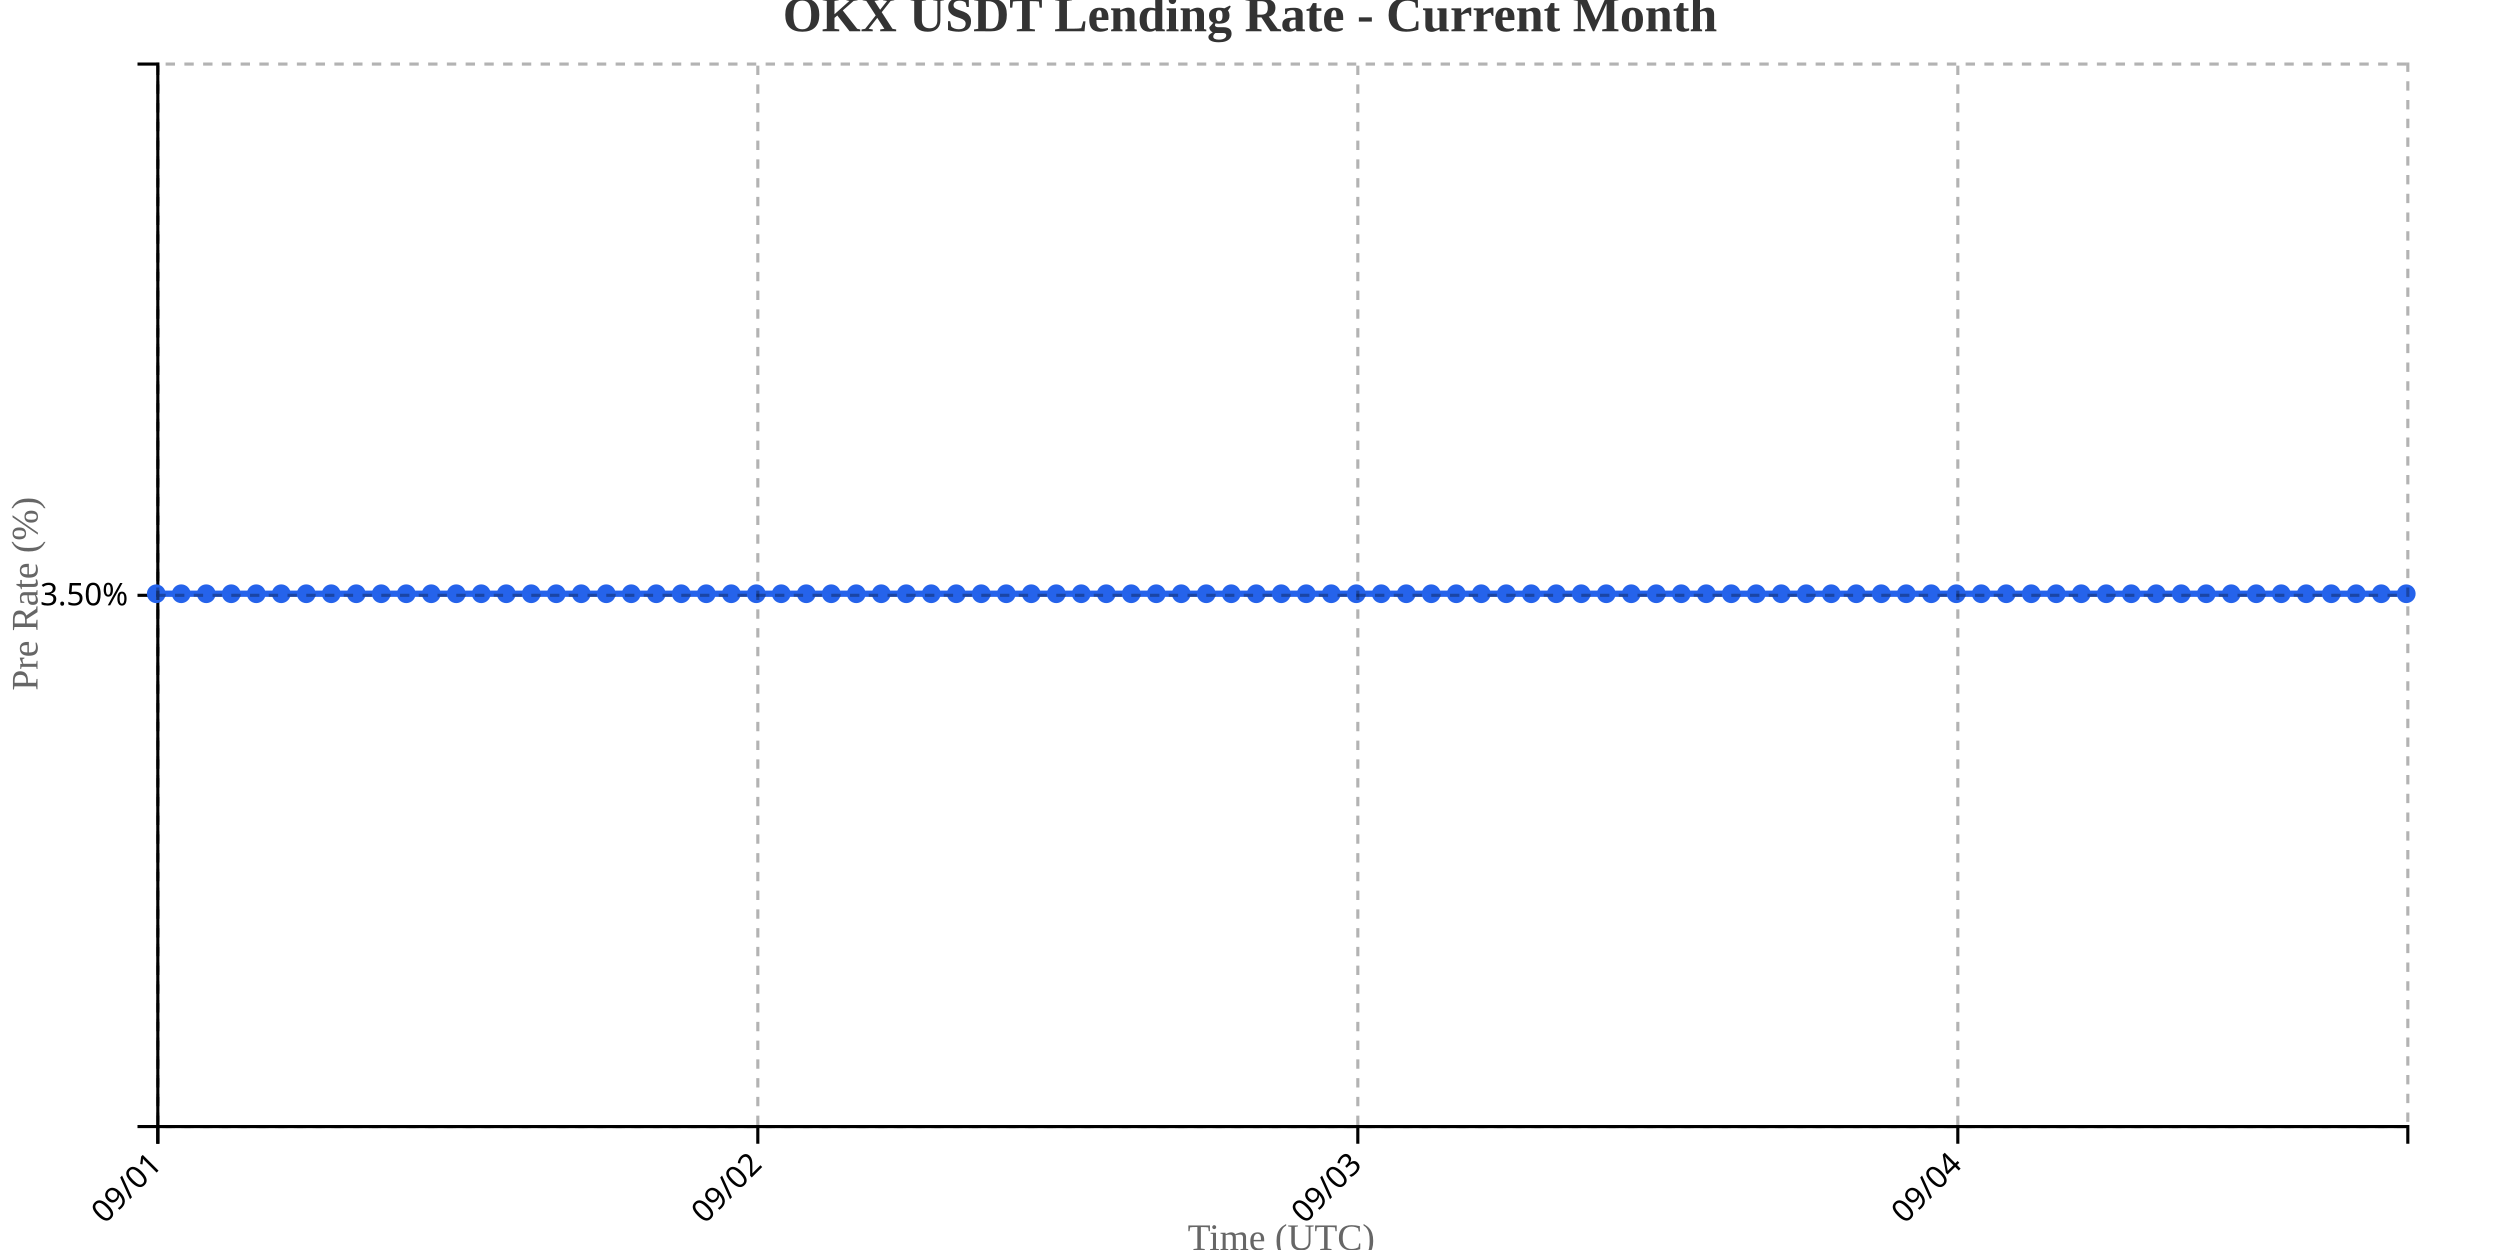
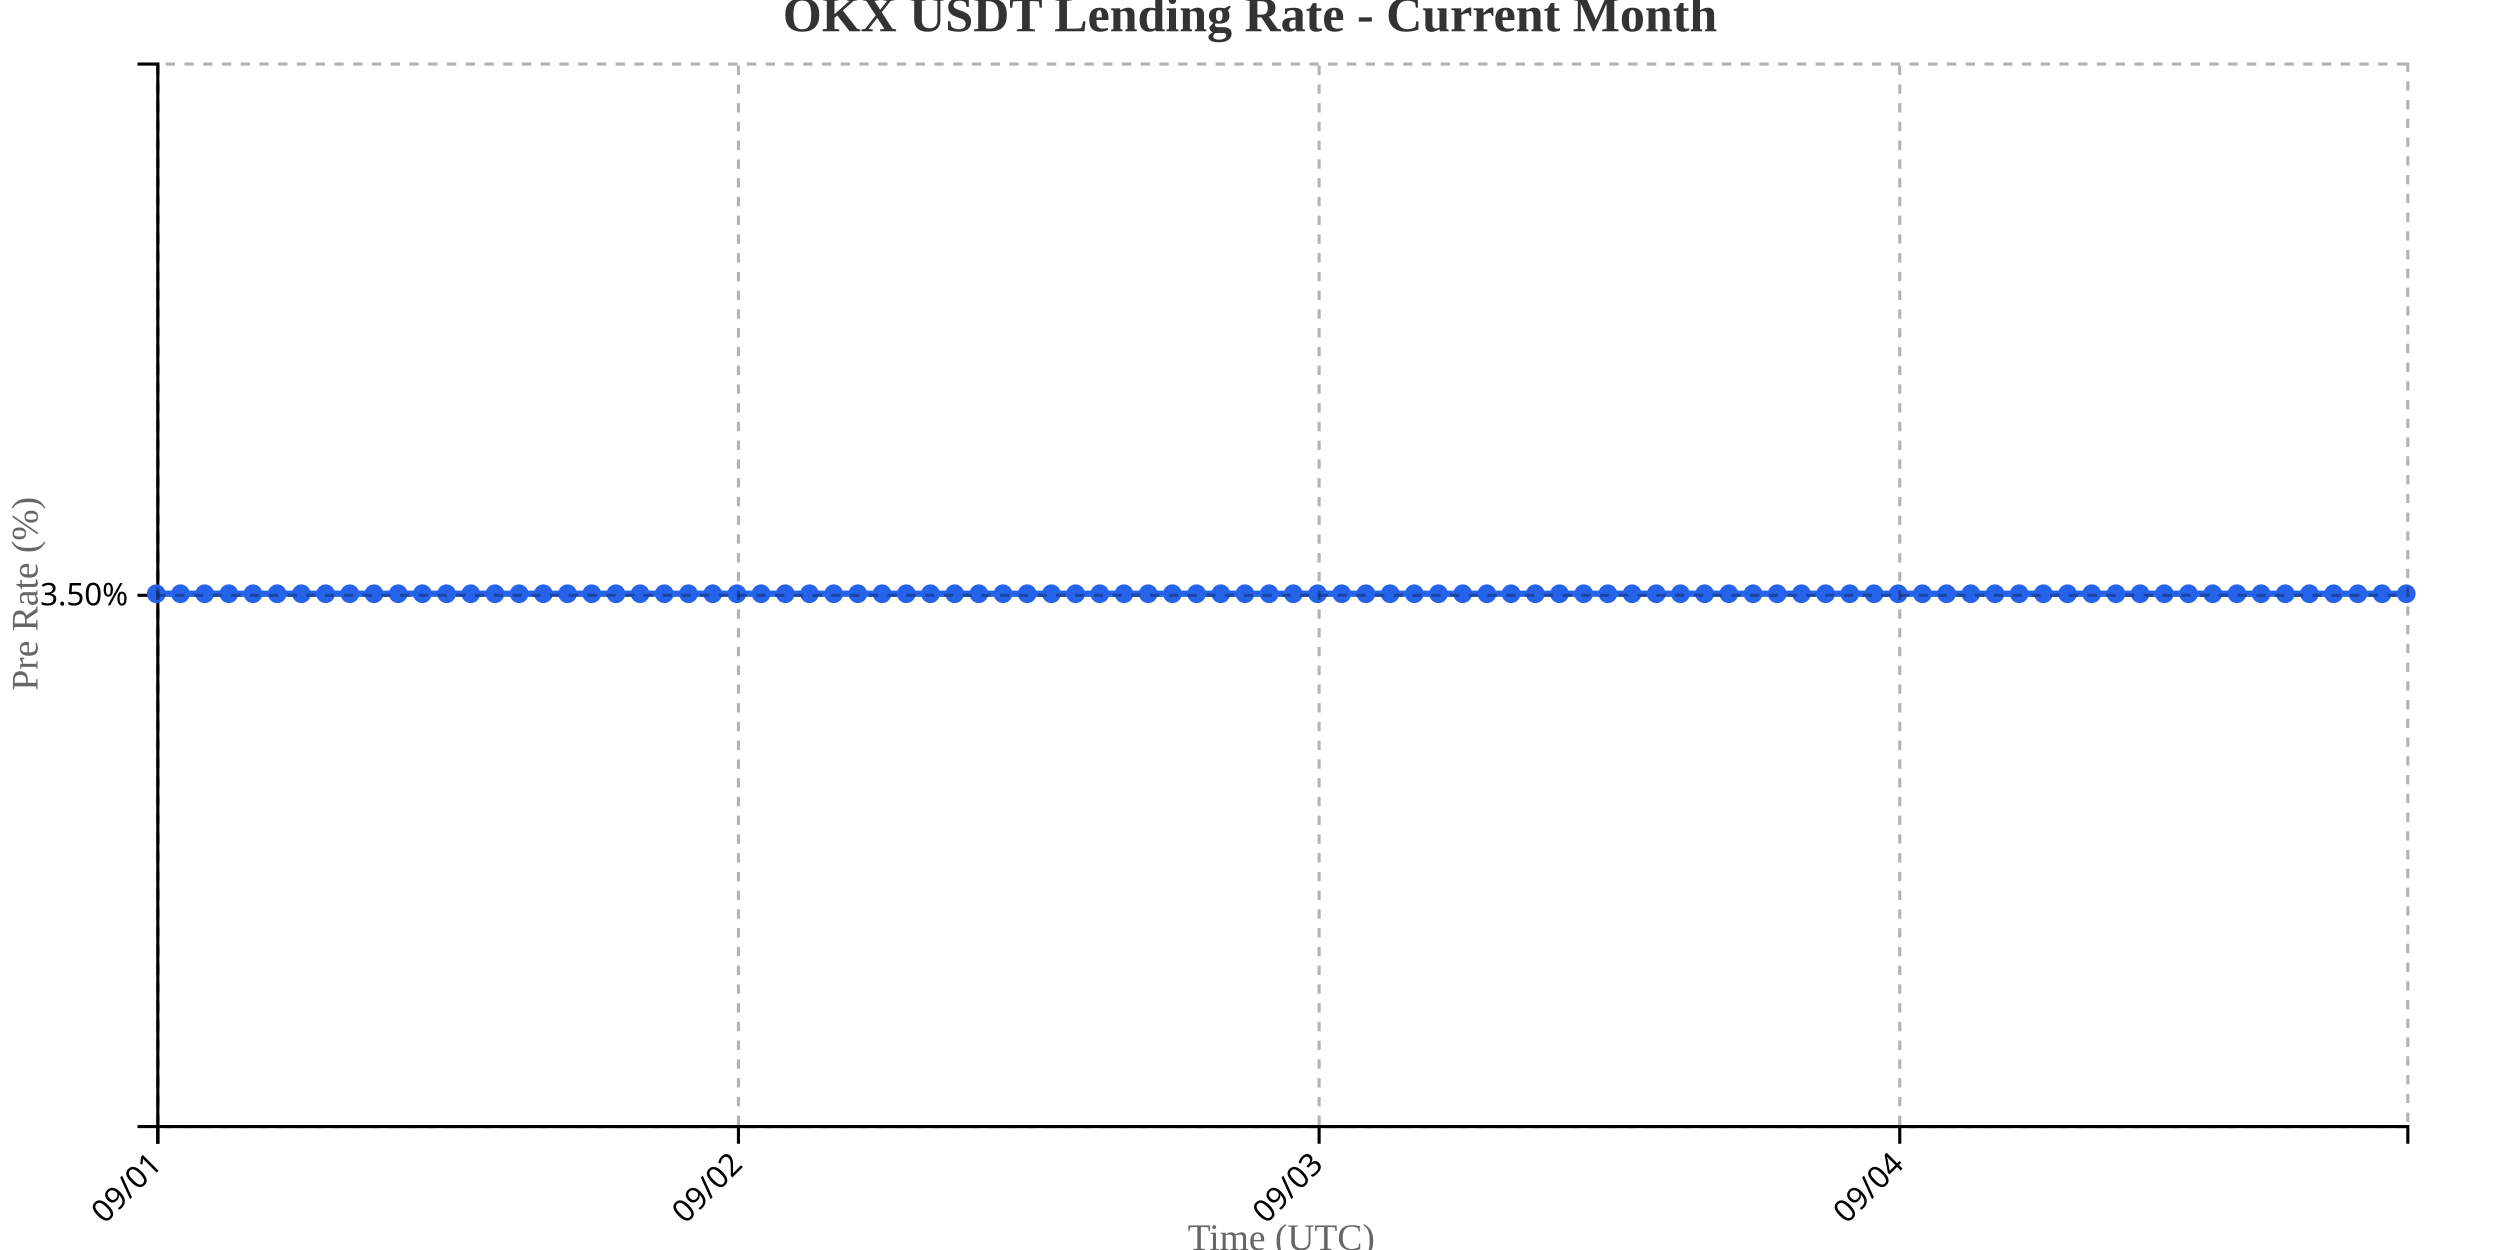
<svg xmlns="http://www.w3.org/2000/svg" width="800" height="400">
  <g transform="translate(50,20)">
    <g transform="translate(0,340)" fill="none" font-size="10" font-family="sans-serif" text-anchor="middle">
      <path class="domain" stroke="currentColor" d="M0.5,6V0.5H720.5V6" />
      <g class="tick" opacity="1" transform="translate(0.5,0)">
        <line stroke="currentColor" y2="6" />
        <text fill="currentColor" y="9" dy=".15em" style="text-anchor: end;" dx="-.8em" transform="rotate(-45)">09/01</text>
      </g>
-       <g class="tick" opacity="1" transform="translate(192.5,0)">
+       <g class="tick" opacity="1" transform="translate(186.3065,0)">
        <line stroke="currentColor" y2="6" />
        <text fill="currentColor" y="9" dy=".15em" style="text-anchor: end;" dx="-.8em" transform="rotate(-45)">09/02</text>
      </g>
-       <g class="tick" opacity="1" transform="translate(384.5,0)">
+       <g class="tick" opacity="1" transform="translate(372.1129,0)">
        <line stroke="currentColor" y2="6" />
        <text fill="currentColor" y="9" dy=".15em" style="text-anchor: end;" dx="-.8em" transform="rotate(-45)">09/03</text>
      </g>
-       <g class="tick" opacity="1" transform="translate(576.5,0)">
+       <g class="tick" opacity="1" transform="translate(557.9194,0)">
        <line stroke="currentColor" y2="6" />
        <text fill="currentColor" y="9" dy=".15em" style="text-anchor: end;" dx="-.8em" transform="rotate(-45)">09/04</text>
      </g>
    </g>
    <g fill="none" font-size="10" font-family="sans-serif" text-anchor="end">
      <path class="domain" stroke="currentColor" d="M-6,340.5H0.5V0.5H-6" />
      <g class="tick" opacity="1" transform="translate(0,170.5)">
        <line stroke="currentColor" x2="-6" />
        <text fill="currentColor" x="-9" dy="0.32em">3.50%</text>
      </g>
    </g>
    <text transform="rotate(-90)" y="-50" x="-170" dy="1em" style="text-anchor: middle; font-size: 12px; fill: #666;">Pre Rate (%)</text>
    <text transform="translate(360, 380)" style="text-anchor: middle; font-size: 12px; fill: #666;">Time (UTC)</text>
-     <path fill="none" stroke="#2563eb" stroke-width="2" d="M0,170C2.667,170,5.333,170,8,170C10.667,170,13.333,170,16,170C18.667,170,21.333,170,24,170C26.667,170,29.333,170,32,170C34.667,170,37.333,170,40,170C42.667,170,45.333,170,48,170C50.667,170,53.333,170,56,170C58.667,170,61.333,170,64,170C66.667,170,69.333,170,72,170C74.667,170,77.333,170,80,170C82.667,170,85.333,170,88,170C90.667,170,93.333,170,96,170C98.667,170,101.333,170,104,170C106.667,170,109.333,170,112,170C114.667,170,117.333,170,120,170C122.667,170,125.333,170,128,170C130.667,170,133.333,170,136,170C138.667,170,141.333,170,144,170C146.667,170,149.333,170,152,170C154.667,170,157.333,170,160,170C162.667,170,165.333,170,168,170C170.667,170,173.333,170,176,170C178.667,170,181.333,170,184,170C186.667,170,189.333,170,192,170C194.667,170,197.333,170,200,170C202.667,170,205.333,170,208,170C210.667,170,213.333,170,216,170C218.667,170,221.333,170,224,170C226.667,170,229.333,170,232,170C234.667,170,237.333,170,240,170C242.667,170,245.333,170,248,170C250.667,170,253.333,170,256,170C258.667,170,261.333,170,264,170C266.667,170,269.333,170,272,170C274.667,170,277.333,170,280,170C282.667,170,285.333,170,288,170C290.667,170,293.333,170,296,170C298.667,170,301.333,170,304,170C306.667,170,309.333,170,312,170C314.667,170,317.333,170,320,170C322.667,170,325.333,170,328,170C330.667,170,333.333,170,336,170C338.667,170,341.333,170,344,170C346.667,170,349.333,170,352,170C354.667,170,357.333,170,360,170C362.667,170,365.333,170,368,170C370.667,170,373.333,170,376,170C378.667,170,381.333,170,384,170C386.667,170,389.333,170,392,170C394.667,170,397.333,170,400,170C402.667,170,405.333,170,408,170C410.667,170,413.333,170,416,170C418.667,170,421.333,170,424,170C426.667,170,429.333,170,432,170C434.667,170,437.333,170,440,170C442.667,170,445.333,170,448,170C450.667,170,453.333,170,456,170C458.667,170,461.333,170,464,170C466.667,170,469.333,170,472,170C474.667,170,477.333,170,480,170C482.667,170,485.333,170,488,170C490.667,170,493.333,170,496,170C498.667,170,501.333,170,504,170C506.667,170,509.333,170,512,170C514.667,170,517.333,170,520,170C522.667,170,525.333,170,528,170C530.667,170,533.333,170,536,170C538.667,170,541.333,170,544,170C546.667,170,549.333,170,552,170C554.667,170,557.333,170,560,170C562.667,170,565.333,170,568,170C570.667,170,573.333,170,576,170C578.667,170,581.333,170,584,170C586.667,170,589.333,170,592,170C594.667,170,597.333,170,600,170C602.667,170,605.333,170,608,170C610.667,170,613.333,170,616,170C618.667,170,621.333,170,624,170C626.667,170,629.333,170,632,170C634.667,170,637.333,170,640,170C642.667,170,645.333,170,648,170C650.667,170,653.333,170,656,170C658.667,170,661.333,170,664,170C666.667,170,669.333,170,672,170C674.667,170,677.333,170,680,170C682.667,170,685.333,170,688,170C690.667,170,693.333,170,696,170C698.667,170,701.333,170,704,170C706.667,170,709.333,170,712,170C714.667,170,717.333,170,720,170" />
+     <path fill="none" stroke="#2563eb" stroke-width="2" d="M0,170C2.581,170,5.161,170,7.742,170C10.323,170,12.903,170,15.484,170C18.065,170,20.645,170,23.226,170C25.806,170,28.387,170,30.968,170C33.548,170,36.129,170,38.71,170C41.29,170,43.871,170,46.452,170C49.032,170,51.613,170,54.194,170C56.774,170,59.355,170,61.935,170C64.516,170,67.097,170,69.677,170C72.258,170,74.839,170,77.419,170C80,170,82.581,170,85.161,170C87.742,170,90.323,170,92.903,170C95.484,170,98.065,170,100.645,170C103.226,170,105.806,170,108.387,170C110.968,170,113.548,170,116.129,170C118.71,170,121.29,170,123.871,170C126.452,170,129.032,170,131.613,170C134.194,170,136.774,170,139.355,170C141.935,170,144.516,170,147.097,170C149.677,170,152.258,170,154.839,170C157.419,170,160,170,162.581,170C165.161,170,167.742,170,170.323,170C172.903,170,175.484,170,178.065,170C180.645,170,183.226,170,185.806,170C188.387,170,190.968,170,193.548,170C196.129,170,198.71,170,201.29,170C203.871,170,206.452,170,209.032,170C211.613,170,214.194,170,216.774,170C219.355,170,221.935,170,224.516,170C227.097,170,229.677,170,232.258,170C234.839,170,237.419,170,240,170C242.581,170,245.161,170,247.742,170C250.323,170,252.903,170,255.484,170C258.065,170,260.645,170,263.226,170C265.806,170,268.387,170,270.968,170C273.548,170,276.129,170,278.71,170C281.29,170,283.871,170,286.452,170C289.032,170,291.613,170,294.194,170C296.774,170,299.355,170,301.935,170C304.516,170,307.097,170,309.677,170C312.258,170,314.839,170,317.419,170C320,170,322.581,170,325.161,170C327.742,170,330.323,170,332.903,170C335.484,170,338.065,170,340.645,170C343.226,170,345.806,170,348.387,170C350.968,170,353.548,170,356.129,170C358.71,170,361.29,170,363.871,170C366.452,170,369.032,170,371.613,170C374.194,170,376.774,170,379.355,170C381.935,170,384.516,170,387.097,170C389.677,170,392.258,170,394.839,170C397.419,170,400,170,402.581,170C405.161,170,407.742,170,410.323,170C412.903,170,415.484,170,418.065,170C420.645,170,423.226,170,425.806,170C428.387,170,430.968,170,433.548,170C436.129,170,438.71,170,441.29,170C443.871,170,446.452,170,449.032,170C451.613,170,454.194,170,456.774,170C459.355,170,461.935,170,464.516,170C467.097,170,469.677,170,472.258,170C474.839,170,477.419,170,480,170C482.581,170,485.161,170,487.742,170C490.323,170,492.903,170,495.484,170C498.065,170,500.645,170,503.226,170C505.806,170,508.387,170,510.968,170C513.548,170,516.129,170,518.71,170C521.29,170,523.871,170,526.452,170C529.032,170,531.613,170,534.194,170C536.774,170,539.355,170,541.935,170C544.516,170,547.097,170,549.677,170C552.258,170,554.839,170,557.419,170C560,170,562.581,170,565.161,170C567.742,170,570.323,170,572.903,170C575.484,170,578.065,170,580.645,170C583.226,170,585.806,170,588.387,170C590.968,170,593.548,170,596.129,170C598.71,170,601.29,170,603.871,170C606.452,170,609.032,170,611.613,170C614.194,170,616.774,170,619.355,170C621.935,170,624.516,170,627.097,170C629.677,170,632.258,170,634.839,170C637.419,170,640,170,642.581,170C645.161,170,647.742,170,650.323,170C652.903,170,655.484,170,658.065,170C660.645,170,663.226,170,665.806,170C668.387,170,670.968,170,673.548,170C676.129,170,678.71,170,681.29,170C683.871,170,686.452,170,689.032,170C691.613,170,694.194,170,696.774,170C699.355,170,701.935,170,704.516,170C707.097,170,709.677,170,712.258,170C714.839,170,717.419,170,720,170" />
    <circle class="dot" cx="0" cy="170" r="3" fill="#2563eb" />
-     <circle class="dot" cx="8" cy="170" r="3" fill="#2563eb" />
-     <circle class="dot" cx="16" cy="170" r="3" fill="#2563eb" />
-     <circle class="dot" cx="24" cy="170" r="3" fill="#2563eb" />
-     <circle class="dot" cx="32" cy="170" r="3" fill="#2563eb" />
-     <circle class="dot" cx="40" cy="170" r="3" fill="#2563eb" />
-     <circle class="dot" cx="48" cy="170" r="3" fill="#2563eb" />
-     <circle class="dot" cx="56" cy="170" r="3" fill="#2563eb" />
-     <circle class="dot" cx="64" cy="170" r="3" fill="#2563eb" />
-     <circle class="dot" cx="72" cy="170" r="3" fill="#2563eb" />
-     <circle class="dot" cx="80" cy="170" r="3" fill="#2563eb" />
-     <circle class="dot" cx="88" cy="170" r="3" fill="#2563eb" />
-     <circle class="dot" cx="96" cy="170" r="3" fill="#2563eb" />
-     <circle class="dot" cx="104" cy="170" r="3" fill="#2563eb" />
-     <circle class="dot" cx="112" cy="170" r="3" fill="#2563eb" />
-     <circle class="dot" cx="120" cy="170" r="3" fill="#2563eb" />
-     <circle class="dot" cx="128" cy="170" r="3" fill="#2563eb" />
-     <circle class="dot" cx="136" cy="170" r="3" fill="#2563eb" />
-     <circle class="dot" cx="144" cy="170" r="3" fill="#2563eb" />
-     <circle class="dot" cx="152" cy="170" r="3" fill="#2563eb" />
-     <circle class="dot" cx="160" cy="170" r="3" fill="#2563eb" />
-     <circle class="dot" cx="168" cy="170" r="3" fill="#2563eb" />
-     <circle class="dot" cx="176" cy="170" r="3" fill="#2563eb" />
-     <circle class="dot" cx="184" cy="170" r="3" fill="#2563eb" />
-     <circle class="dot" cx="192" cy="170" r="3" fill="#2563eb" />
-     <circle class="dot" cx="200" cy="170" r="3" fill="#2563eb" />
-     <circle class="dot" cx="208" cy="170" r="3" fill="#2563eb" />
-     <circle class="dot" cx="216" cy="170" r="3" fill="#2563eb" />
-     <circle class="dot" cx="224" cy="170" r="3" fill="#2563eb" />
-     <circle class="dot" cx="232" cy="170" r="3" fill="#2563eb" />
+     <circle class="dot" cx="7.742" cy="170" r="3" fill="#2563eb" />
+     <circle class="dot" cx="15.484" cy="170" r="3" fill="#2563eb" />
+     <circle class="dot" cx="23.226" cy="170" r="3" fill="#2563eb" />
+     <circle class="dot" cx="30.968" cy="170" r="3" fill="#2563eb" />
+     <circle class="dot" cx="38.71" cy="170" r="3" fill="#2563eb" />
+     <circle class="dot" cx="46.452" cy="170" r="3" fill="#2563eb" />
+     <circle class="dot" cx="54.194" cy="170" r="3" fill="#2563eb" />
+     <circle class="dot" cx="61.935" cy="170" r="3" fill="#2563eb" />
+     <circle class="dot" cx="69.677" cy="170" r="3" fill="#2563eb" />
+     <circle class="dot" cx="77.419" cy="170" r="3" fill="#2563eb" />
+     <circle class="dot" cx="85.161" cy="170" r="3" fill="#2563eb" />
+     <circle class="dot" cx="92.903" cy="170" r="3" fill="#2563eb" />
+     <circle class="dot" cx="100.645" cy="170" r="3" fill="#2563eb" />
+     <circle class="dot" cx="108.387" cy="170" r="3" fill="#2563eb" />
+     <circle class="dot" cx="116.129" cy="170" r="3" fill="#2563eb" />
+     <circle class="dot" cx="123.871" cy="170" r="3" fill="#2563eb" />
+     <circle class="dot" cx="131.613" cy="170" r="3" fill="#2563eb" />
+     <circle class="dot" cx="139.355" cy="170" r="3" fill="#2563eb" />
+     <circle class="dot" cx="147.097" cy="170" r="3" fill="#2563eb" />
+     <circle class="dot" cx="154.839" cy="170" r="3" fill="#2563eb" />
+     <circle class="dot" cx="162.581" cy="170" r="3" fill="#2563eb" />
+     <circle class="dot" cx="170.323" cy="170" r="3" fill="#2563eb" />
+     <circle class="dot" cx="178.065" cy="170" r="3" fill="#2563eb" />
+     <circle class="dot" cx="185.806" cy="170" r="3" fill="#2563eb" />
+     <circle class="dot" cx="193.548" cy="170" r="3" fill="#2563eb" />
+     <circle class="dot" cx="201.29" cy="170" r="3" fill="#2563eb" />
+     <circle class="dot" cx="209.032" cy="170" r="3" fill="#2563eb" />
+     <circle class="dot" cx="216.774" cy="170" r="3" fill="#2563eb" />
+     <circle class="dot" cx="224.516" cy="170" r="3" fill="#2563eb" />
+     <circle class="dot" cx="232.258" cy="170" r="3" fill="#2563eb" />
    <circle class="dot" cx="240" cy="170" r="3" fill="#2563eb" />
-     <circle class="dot" cx="248" cy="170" r="3" fill="#2563eb" />
-     <circle class="dot" cx="256" cy="170" r="3" fill="#2563eb" />
-     <circle class="dot" cx="264" cy="170" r="3" fill="#2563eb" />
-     <circle class="dot" cx="272" cy="170" r="3" fill="#2563eb" />
-     <circle class="dot" cx="280" cy="170" r="3" fill="#2563eb" />
-     <circle class="dot" cx="288" cy="170" r="3" fill="#2563eb" />
-     <circle class="dot" cx="296" cy="170" r="3" fill="#2563eb" />
-     <circle class="dot" cx="304" cy="170" r="3" fill="#2563eb" />
-     <circle class="dot" cx="312" cy="170" r="3" fill="#2563eb" />
-     <circle class="dot" cx="320" cy="170" r="3" fill="#2563eb" />
-     <circle class="dot" cx="328" cy="170" r="3" fill="#2563eb" />
-     <circle class="dot" cx="336" cy="170" r="3" fill="#2563eb" />
-     <circle class="dot" cx="344" cy="170" r="3" fill="#2563eb" />
-     <circle class="dot" cx="352" cy="170" r="3" fill="#2563eb" />
-     <circle class="dot" cx="360" cy="170" r="3" fill="#2563eb" />
-     <circle class="dot" cx="368" cy="170" r="3" fill="#2563eb" />
-     <circle class="dot" cx="376" cy="170" r="3" fill="#2563eb" />
-     <circle class="dot" cx="384" cy="170" r="3" fill="#2563eb" />
-     <circle class="dot" cx="392" cy="170" r="3" fill="#2563eb" />
-     <circle class="dot" cx="400" cy="170" r="3" fill="#2563eb" />
-     <circle class="dot" cx="408" cy="170" r="3" fill="#2563eb" />
-     <circle class="dot" cx="416" cy="170" r="3" fill="#2563eb" />
-     <circle class="dot" cx="424" cy="170" r="3" fill="#2563eb" />
-     <circle class="dot" cx="432" cy="170" r="3" fill="#2563eb" />
-     <circle class="dot" cx="440" cy="170" r="3" fill="#2563eb" />
-     <circle class="dot" cx="448" cy="170" r="3" fill="#2563eb" />
-     <circle class="dot" cx="456" cy="170" r="3" fill="#2563eb" />
-     <circle class="dot" cx="464" cy="170" r="3" fill="#2563eb" />
-     <circle class="dot" cx="472" cy="170" r="3" fill="#2563eb" />
+     <circle class="dot" cx="247.742" cy="170" r="3" fill="#2563eb" />
+     <circle class="dot" cx="255.484" cy="170" r="3" fill="#2563eb" />
+     <circle class="dot" cx="263.226" cy="170" r="3" fill="#2563eb" />
+     <circle class="dot" cx="270.968" cy="170" r="3" fill="#2563eb" />
+     <circle class="dot" cx="278.71" cy="170" r="3" fill="#2563eb" />
+     <circle class="dot" cx="286.452" cy="170" r="3" fill="#2563eb" />
+     <circle class="dot" cx="294.194" cy="170" r="3" fill="#2563eb" />
+     <circle class="dot" cx="301.935" cy="170" r="3" fill="#2563eb" />
+     <circle class="dot" cx="309.677" cy="170" r="3" fill="#2563eb" />
+     <circle class="dot" cx="317.419" cy="170" r="3" fill="#2563eb" />
+     <circle class="dot" cx="325.161" cy="170" r="3" fill="#2563eb" />
+     <circle class="dot" cx="332.903" cy="170" r="3" fill="#2563eb" />
+     <circle class="dot" cx="340.645" cy="170" r="3" fill="#2563eb" />
+     <circle class="dot" cx="348.387" cy="170" r="3" fill="#2563eb" />
+     <circle class="dot" cx="356.129" cy="170" r="3" fill="#2563eb" />
+     <circle class="dot" cx="363.871" cy="170" r="3" fill="#2563eb" />
+     <circle class="dot" cx="371.613" cy="170" r="3" fill="#2563eb" />
+     <circle class="dot" cx="379.355" cy="170" r="3" fill="#2563eb" />
+     <circle class="dot" cx="387.097" cy="170" r="3" fill="#2563eb" />
+     <circle class="dot" cx="394.839" cy="170" r="3" fill="#2563eb" />
+     <circle class="dot" cx="402.581" cy="170" r="3" fill="#2563eb" />
+     <circle class="dot" cx="410.323" cy="170" r="3" fill="#2563eb" />
+     <circle class="dot" cx="418.065" cy="170" r="3" fill="#2563eb" />
+     <circle class="dot" cx="425.806" cy="170" r="3" fill="#2563eb" />
+     <circle class="dot" cx="433.548" cy="170" r="3" fill="#2563eb" />
+     <circle class="dot" cx="441.29" cy="170" r="3" fill="#2563eb" />
+     <circle class="dot" cx="449.032" cy="170" r="3" fill="#2563eb" />
+     <circle class="dot" cx="456.774" cy="170" r="3" fill="#2563eb" />
+     <circle class="dot" cx="464.516" cy="170" r="3" fill="#2563eb" />
+     <circle class="dot" cx="472.258" cy="170" r="3" fill="#2563eb" />
    <circle class="dot" cx="480" cy="170" r="3" fill="#2563eb" />
-     <circle class="dot" cx="488" cy="170" r="3" fill="#2563eb" />
-     <circle class="dot" cx="496" cy="170" r="3" fill="#2563eb" />
-     <circle class="dot" cx="504" cy="170" r="3" fill="#2563eb" />
-     <circle class="dot" cx="512" cy="170" r="3" fill="#2563eb" />
-     <circle class="dot" cx="520" cy="170" r="3" fill="#2563eb" />
-     <circle class="dot" cx="528" cy="170" r="3" fill="#2563eb" />
-     <circle class="dot" cx="536" cy="170" r="3" fill="#2563eb" />
-     <circle class="dot" cx="544" cy="170" r="3" fill="#2563eb" />
-     <circle class="dot" cx="552" cy="170" r="3" fill="#2563eb" />
-     <circle class="dot" cx="560" cy="170" r="3" fill="#2563eb" />
-     <circle class="dot" cx="568" cy="170" r="3" fill="#2563eb" />
-     <circle class="dot" cx="576" cy="170" r="3" fill="#2563eb" />
-     <circle class="dot" cx="584" cy="170" r="3" fill="#2563eb" />
-     <circle class="dot" cx="592" cy="170" r="3" fill="#2563eb" />
-     <circle class="dot" cx="600" cy="170" r="3" fill="#2563eb" />
-     <circle class="dot" cx="608" cy="170" r="3" fill="#2563eb" />
-     <circle class="dot" cx="616" cy="170" r="3" fill="#2563eb" />
-     <circle class="dot" cx="624" cy="170" r="3" fill="#2563eb" />
-     <circle class="dot" cx="632" cy="170" r="3" fill="#2563eb" />
-     <circle class="dot" cx="640" cy="170" r="3" fill="#2563eb" />
-     <circle class="dot" cx="648" cy="170" r="3" fill="#2563eb" />
-     <circle class="dot" cx="656" cy="170" r="3" fill="#2563eb" />
-     <circle class="dot" cx="664" cy="170" r="3" fill="#2563eb" />
-     <circle class="dot" cx="672" cy="170" r="3" fill="#2563eb" />
-     <circle class="dot" cx="680" cy="170" r="3" fill="#2563eb" />
-     <circle class="dot" cx="688" cy="170" r="3" fill="#2563eb" />
-     <circle class="dot" cx="696" cy="170" r="3" fill="#2563eb" />
-     <circle class="dot" cx="704" cy="170" r="3" fill="#2563eb" />
-     <circle class="dot" cx="712" cy="170" r="3" fill="#2563eb" />
+     <circle class="dot" cx="487.742" cy="170" r="3" fill="#2563eb" />
+     <circle class="dot" cx="495.484" cy="170" r="3" fill="#2563eb" />
+     <circle class="dot" cx="503.226" cy="170" r="3" fill="#2563eb" />
+     <circle class="dot" cx="510.968" cy="170" r="3" fill="#2563eb" />
+     <circle class="dot" cx="518.71" cy="170" r="3" fill="#2563eb" />
+     <circle class="dot" cx="526.452" cy="170" r="3" fill="#2563eb" />
+     <circle class="dot" cx="534.194" cy="170" r="3" fill="#2563eb" />
+     <circle class="dot" cx="541.935" cy="170" r="3" fill="#2563eb" />
+     <circle class="dot" cx="549.677" cy="170" r="3" fill="#2563eb" />
+     <circle class="dot" cx="557.419" cy="170" r="3" fill="#2563eb" />
+     <circle class="dot" cx="565.161" cy="170" r="3" fill="#2563eb" />
+     <circle class="dot" cx="572.903" cy="170" r="3" fill="#2563eb" />
+     <circle class="dot" cx="580.645" cy="170" r="3" fill="#2563eb" />
+     <circle class="dot" cx="588.387" cy="170" r="3" fill="#2563eb" />
+     <circle class="dot" cx="596.129" cy="170" r="3" fill="#2563eb" />
+     <circle class="dot" cx="603.871" cy="170" r="3" fill="#2563eb" />
+     <circle class="dot" cx="611.613" cy="170" r="3" fill="#2563eb" />
+     <circle class="dot" cx="619.355" cy="170" r="3" fill="#2563eb" />
+     <circle class="dot" cx="627.097" cy="170" r="3" fill="#2563eb" />
+     <circle class="dot" cx="634.839" cy="170" r="3" fill="#2563eb" />
+     <circle class="dot" cx="642.581" cy="170" r="3" fill="#2563eb" />
+     <circle class="dot" cx="650.323" cy="170" r="3" fill="#2563eb" />
+     <circle class="dot" cx="658.065" cy="170" r="3" fill="#2563eb" />
+     <circle class="dot" cx="665.806" cy="170" r="3" fill="#2563eb" />
+     <circle class="dot" cx="673.548" cy="170" r="3" fill="#2563eb" />
+     <circle class="dot" cx="681.29" cy="170" r="3" fill="#2563eb" />
+     <circle class="dot" cx="689.032" cy="170" r="3" fill="#2563eb" />
+     <circle class="dot" cx="696.774" cy="170" r="3" fill="#2563eb" />
+     <circle class="dot" cx="704.516" cy="170" r="3" fill="#2563eb" />
+     <circle class="dot" cx="712.258" cy="170" r="3" fill="#2563eb" />
    <circle class="dot" cx="720" cy="170" r="3" fill="#2563eb" />
    <g class="grid" transform="translate(0,340)" fill="none" font-size="10" font-family="sans-serif" text-anchor="middle" style="stroke-dasharray: 3,3; opacity: 0.3;">
      <path class="domain" stroke="currentColor" d="M0.5,-340V0.5H720.5V-340" />
      <g class="tick" opacity="1" transform="translate(0.5,0)">
        <line stroke="currentColor" y2="-340" />
        <text fill="currentColor" y="3" dy="0.71em" />
      </g>
-       <g class="tick" opacity="1" transform="translate(192.5,0)">
+       <g class="tick" opacity="1" transform="translate(186.3065,0)">
        <line stroke="currentColor" y2="-340" />
        <text fill="currentColor" y="3" dy="0.71em" />
      </g>
-       <g class="tick" opacity="1" transform="translate(384.5,0)">
+       <g class="tick" opacity="1" transform="translate(372.1129,0)">
        <line stroke="currentColor" y2="-340" />
        <text fill="currentColor" y="3" dy="0.71em" />
      </g>
-       <g class="tick" opacity="1" transform="translate(576.5,0)">
+       <g class="tick" opacity="1" transform="translate(557.9194,0)">
        <line stroke="currentColor" y2="-340" />
        <text fill="currentColor" y="3" dy="0.71em" />
      </g>
    </g>
    <g class="grid" fill="none" font-size="10" font-family="sans-serif" text-anchor="end" style="stroke-dasharray: 3,3; opacity: 0.3;">
      <path class="domain" stroke="currentColor" d="M720,340.5H0.5V0.5H720" />
      <g class="tick" opacity="1" transform="translate(0,170.5)">
        <line stroke="currentColor" x2="720" />
        <text fill="currentColor" x="-3" dy="0.32em" />
      </g>
    </g>
  </g>
  <text x="400" y="10" text-anchor="middle" style="font-size: 16px; font-weight: bold; fill: #333;">OKX USDT Lending Rate - Current Month</text>
</svg>
